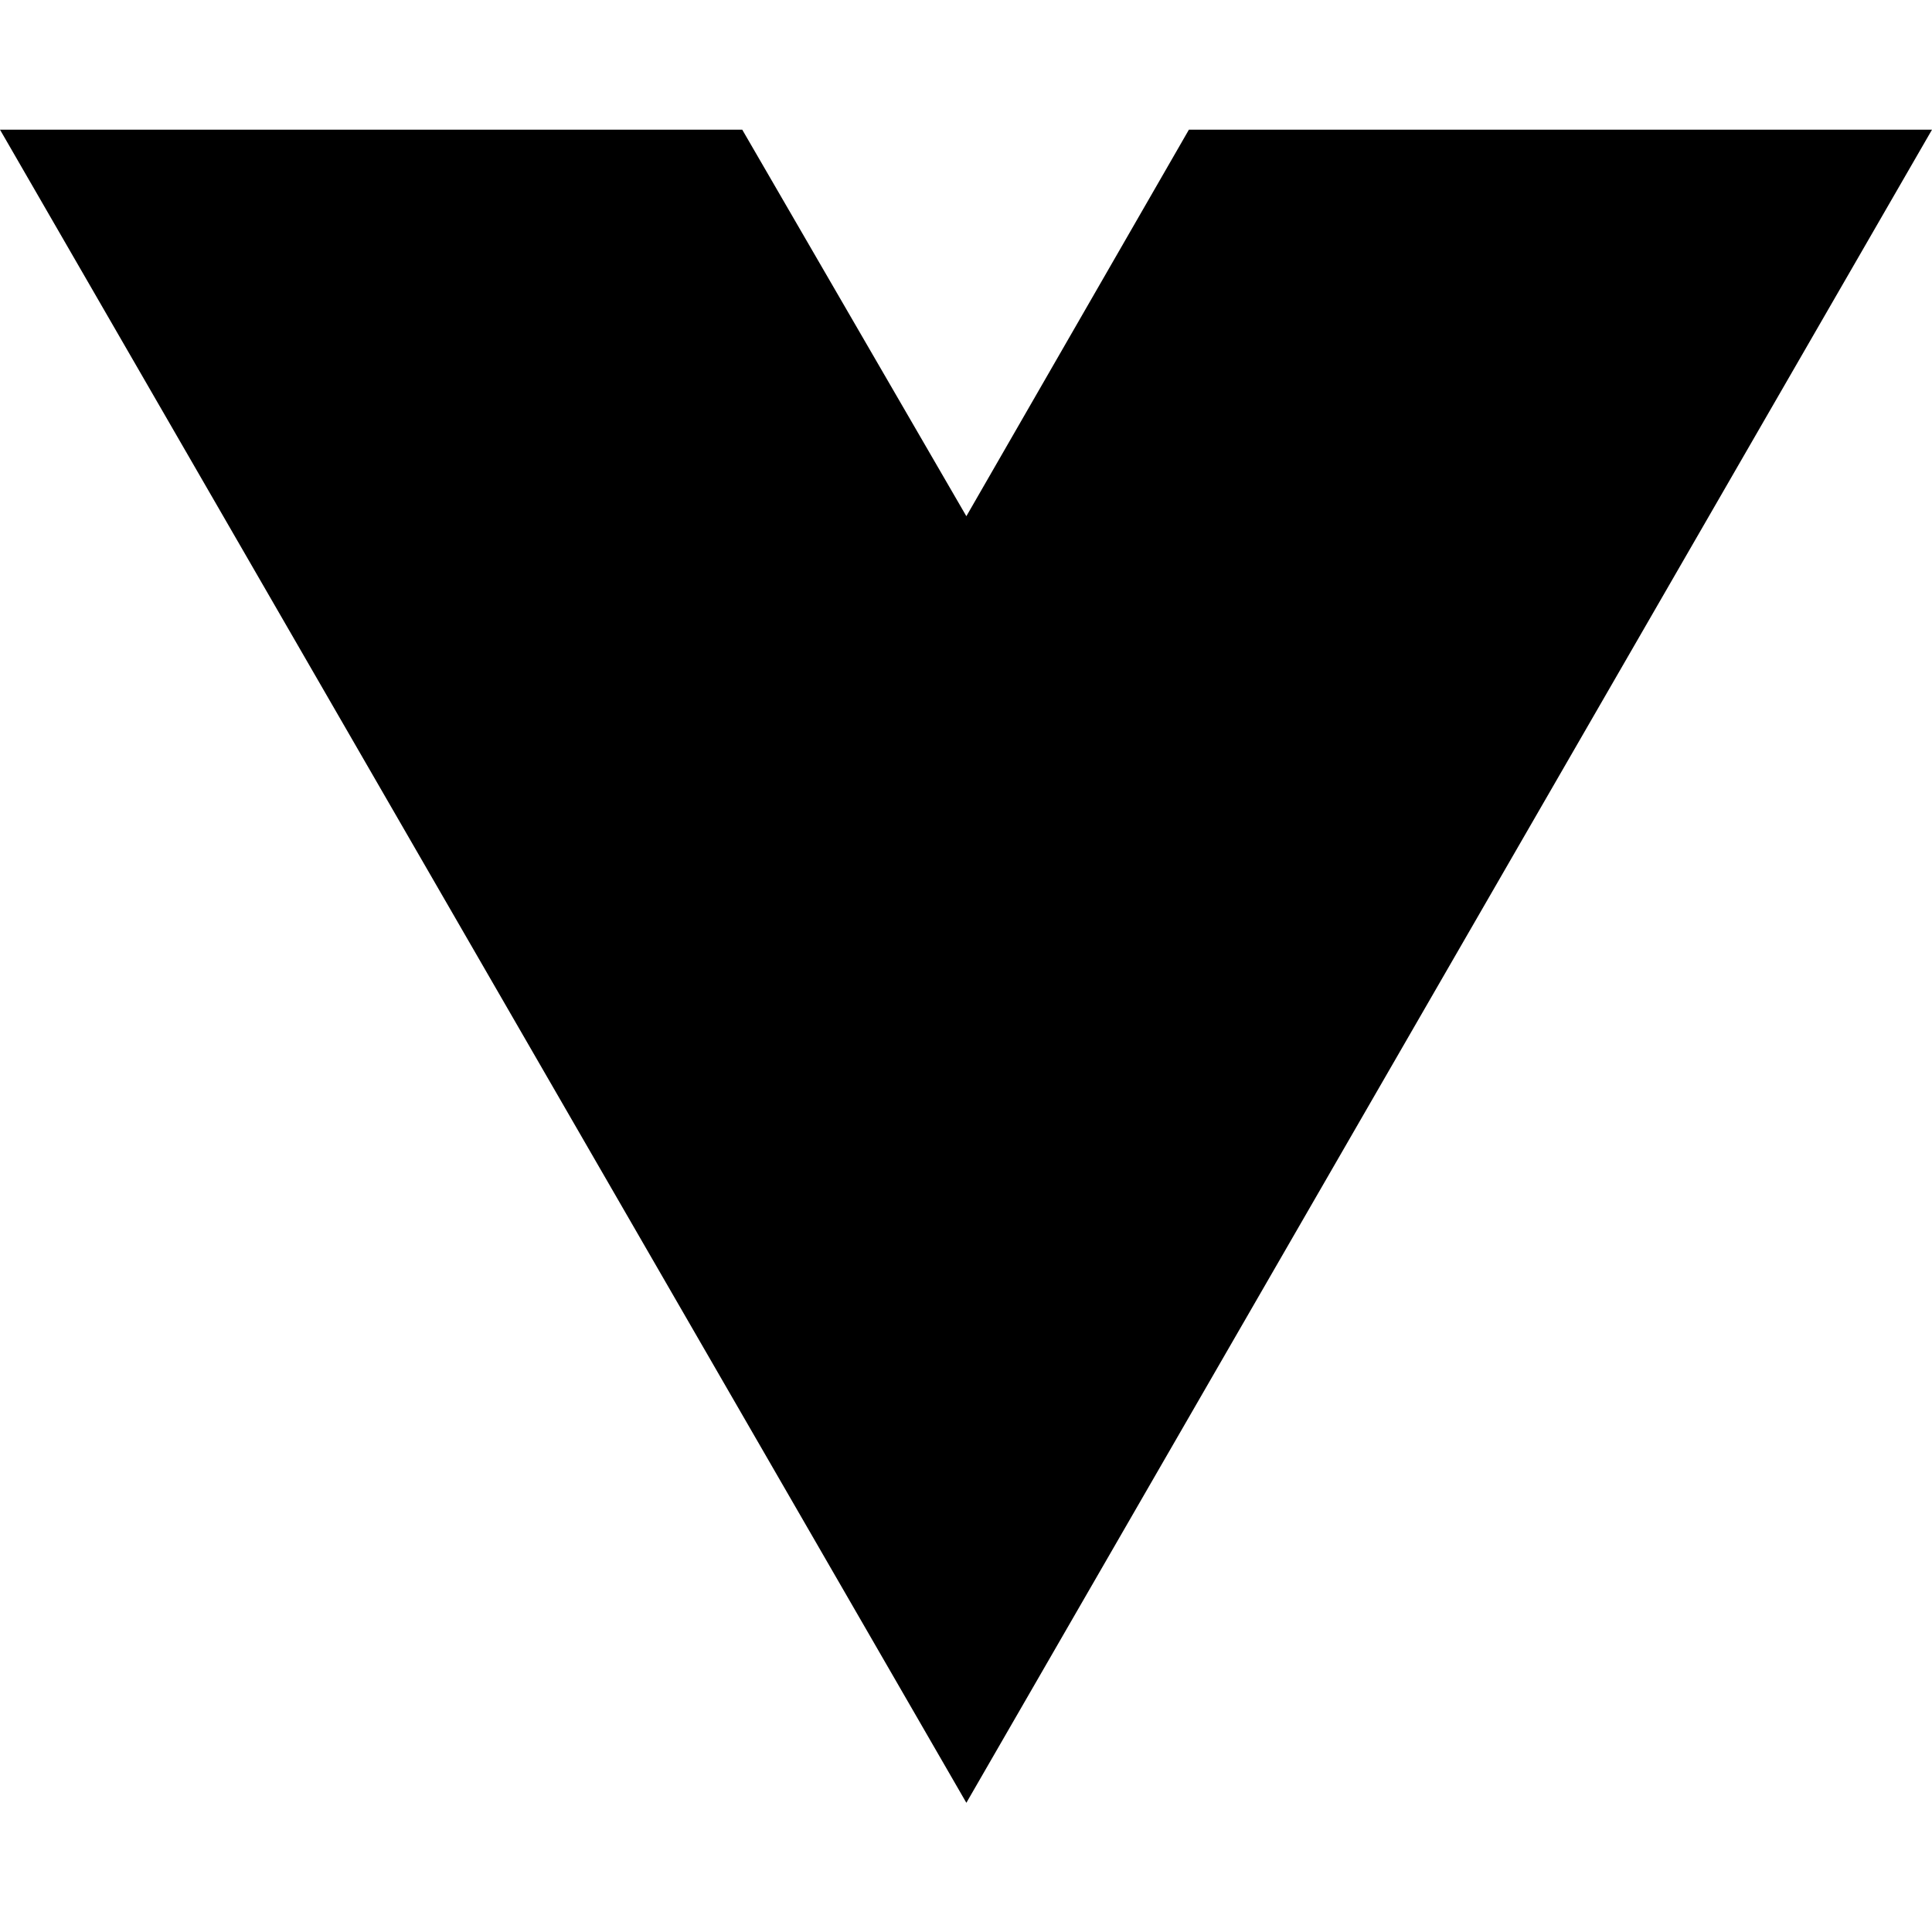
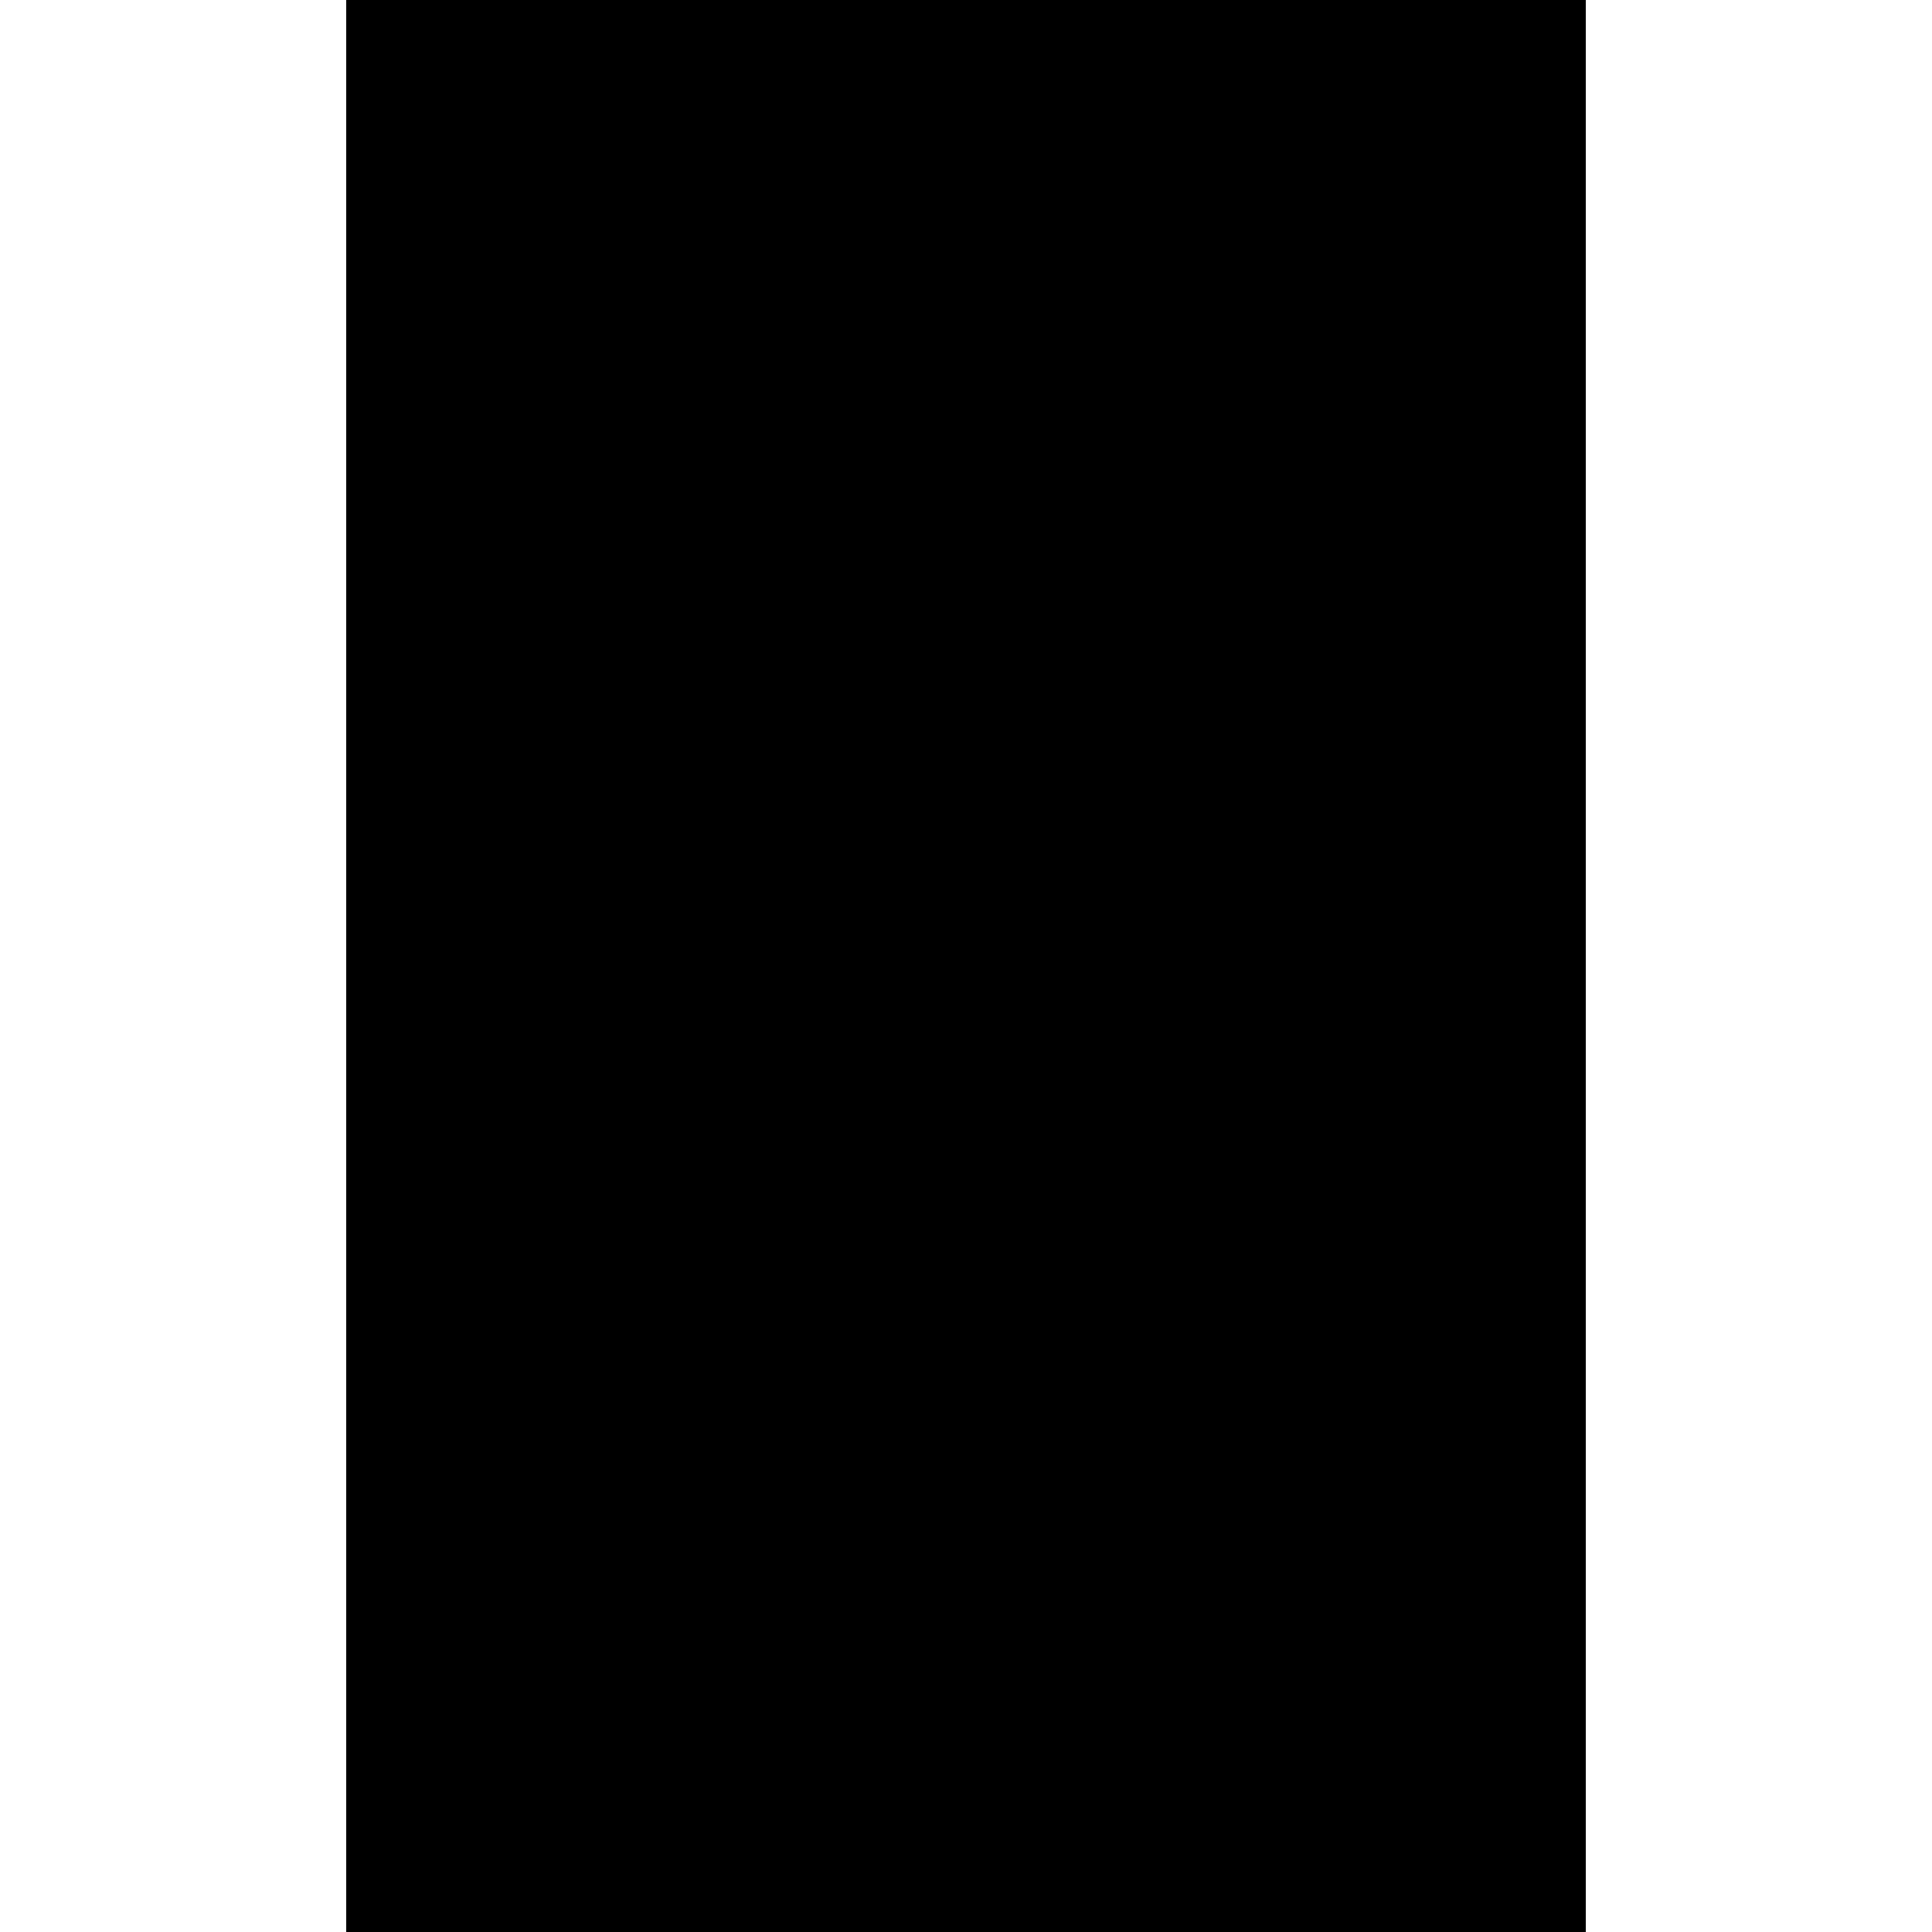
- <svg xmlns="http://www.w3.org/2000/svg" width="16" height="16" viewBox="0 0 16 16" fill="none">
-   <path d="M8.003 14.93L0 1.074H6.147L8.003 4.275L9.846 1.074H16L8.003 14.93Z" fill="black" />
+ <svg xmlns="http://www.w3.org/2000/svg" version="1.0" width="173pt" height="173pt" viewBox="0 0 173 173" preserveAspectRatio="xMidYMid meet">
+   <g transform="translate(0,173) scale(0.1,-0.1)" fill="#000000" stroke="none">
+     <path d="M310 865 l0 -865 555 0 555 0 0 865 0 865 -555 0 -555 0 0 -865z" />
+   </g>
</svg>
